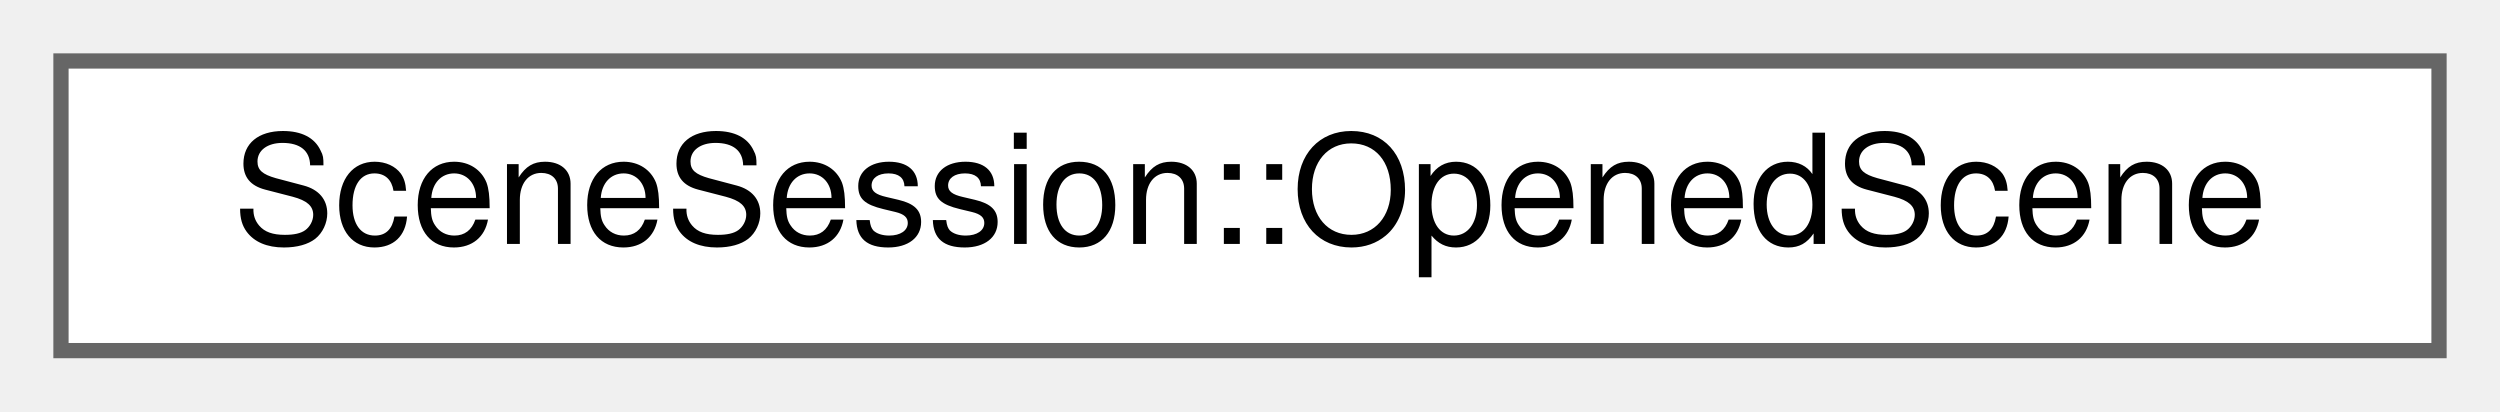
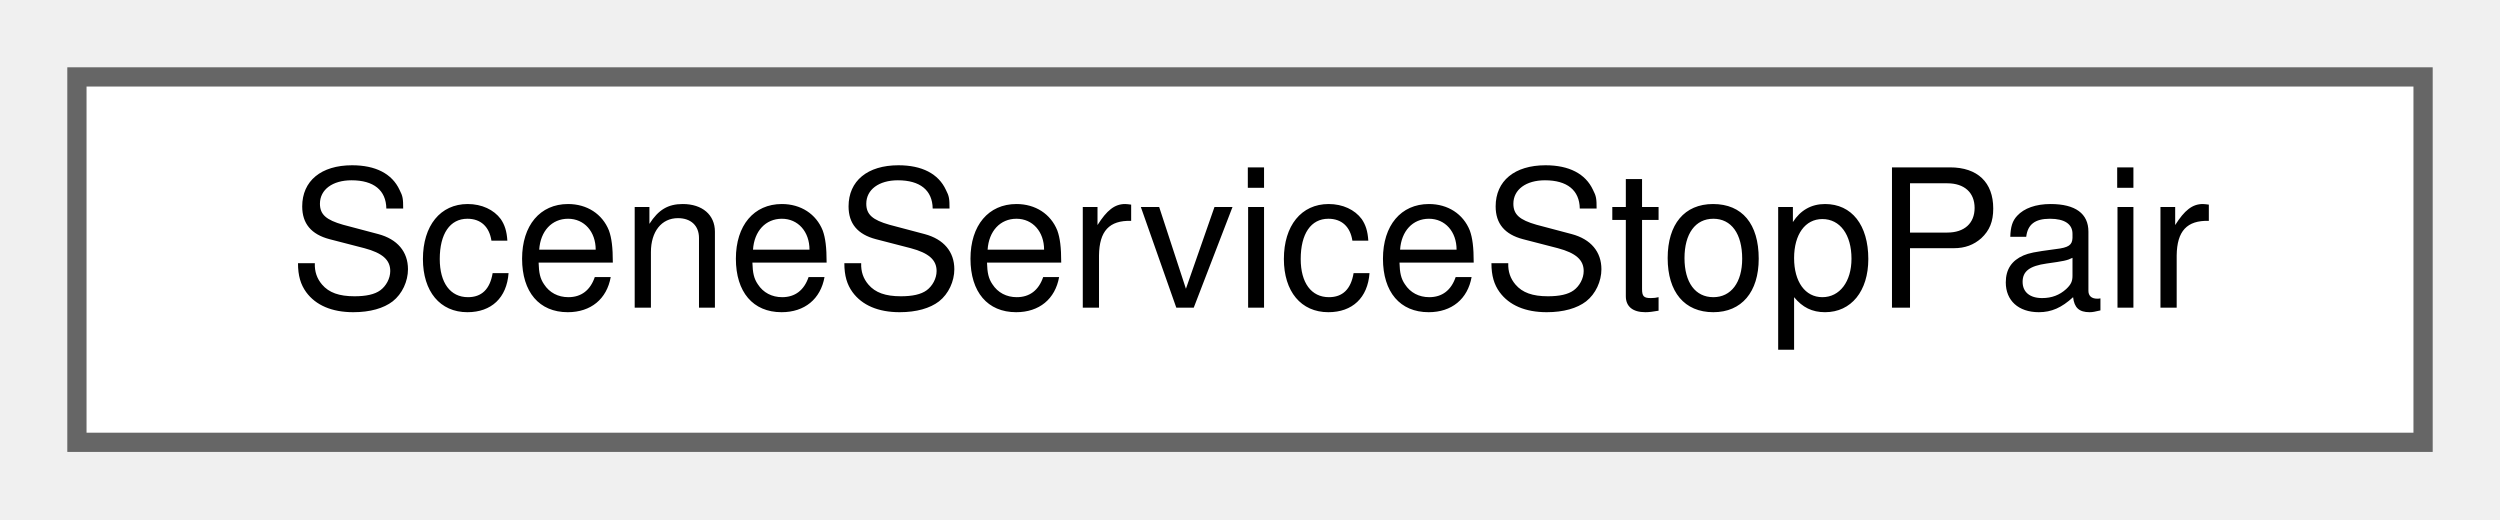
- <svg xmlns="http://www.w3.org/2000/svg" xmlns:xlink="http://www.w3.org/1999/xlink" width="164pt" height="27pt" viewBox="0.00 0.00 164.00 27.00">
+ <svg xmlns="http://www.w3.org/2000/svg" xmlns:xlink="http://www.w3.org/1999/xlink" width="130pt" height="27pt" viewBox="0.00 0.00 130.00 27.00">
  <g id="graph0" class="graph" transform="scale(1 1) rotate(0) translate(4 23)">
    <g id="Node000000" class="node">
      <g id="a_Node000000">
-         <a xlink:href="struct_scene_session_1_1_opened_scene.html" target="_top" xlink:title="A scene that the session has just read and put in the document.">
-           <polygon fill="white" stroke="#666666" points="156,-19 0,-19 0,0 156,0 156,-19" />
-           <text text-anchor="middle" x="78" y="-7" font-family="Helvetica,sans-Serif" font-size="10.00">SceneSession::OpenedScene</text>
+         <a xlink:href="struct_scene_service_stop_pair.html" target="_top" xlink:title="The stops of a service where a passenger leg boards and alights.">
+           <polygon fill="white" stroke="#666666" points="122,-19 0,-19 0,0 122,0 122,-19" />
+           <text text-anchor="middle" x="61" y="-7" font-family="Helvetica,sans-Serif" font-size="10.00">SceneServiceStopPair</text>
        </a>
      </g>
    </g>
  </g>
</svg>
